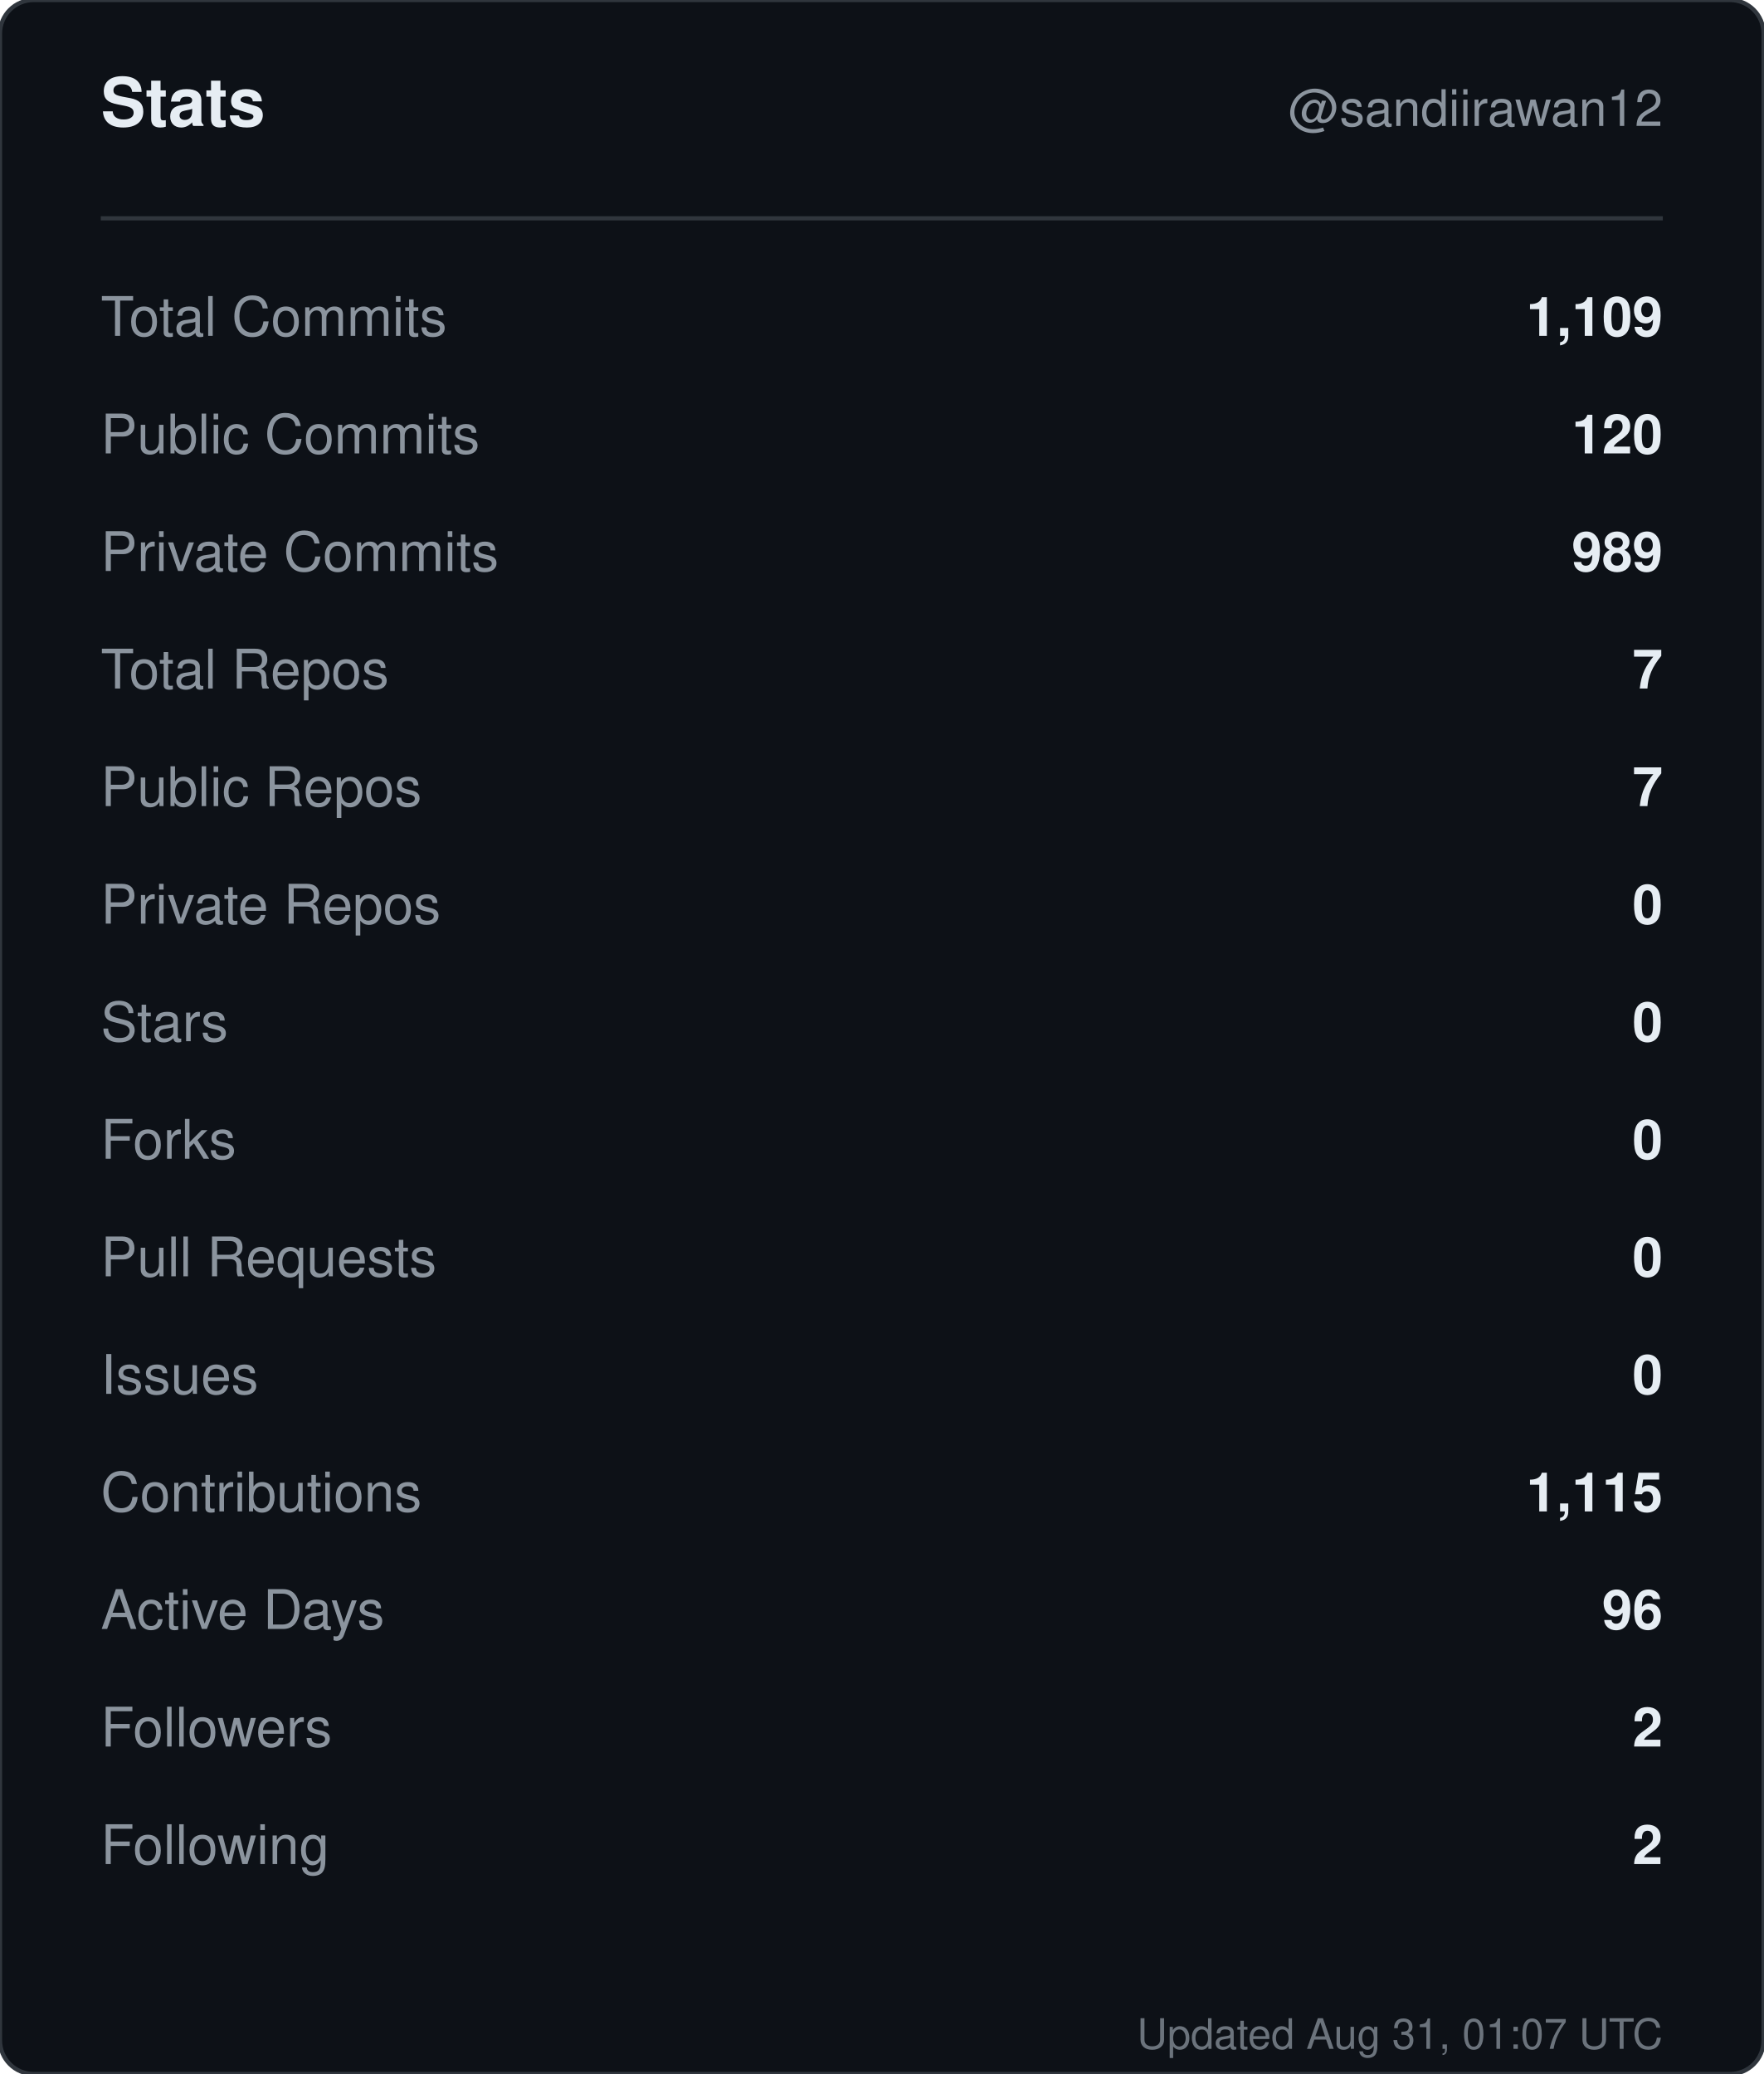
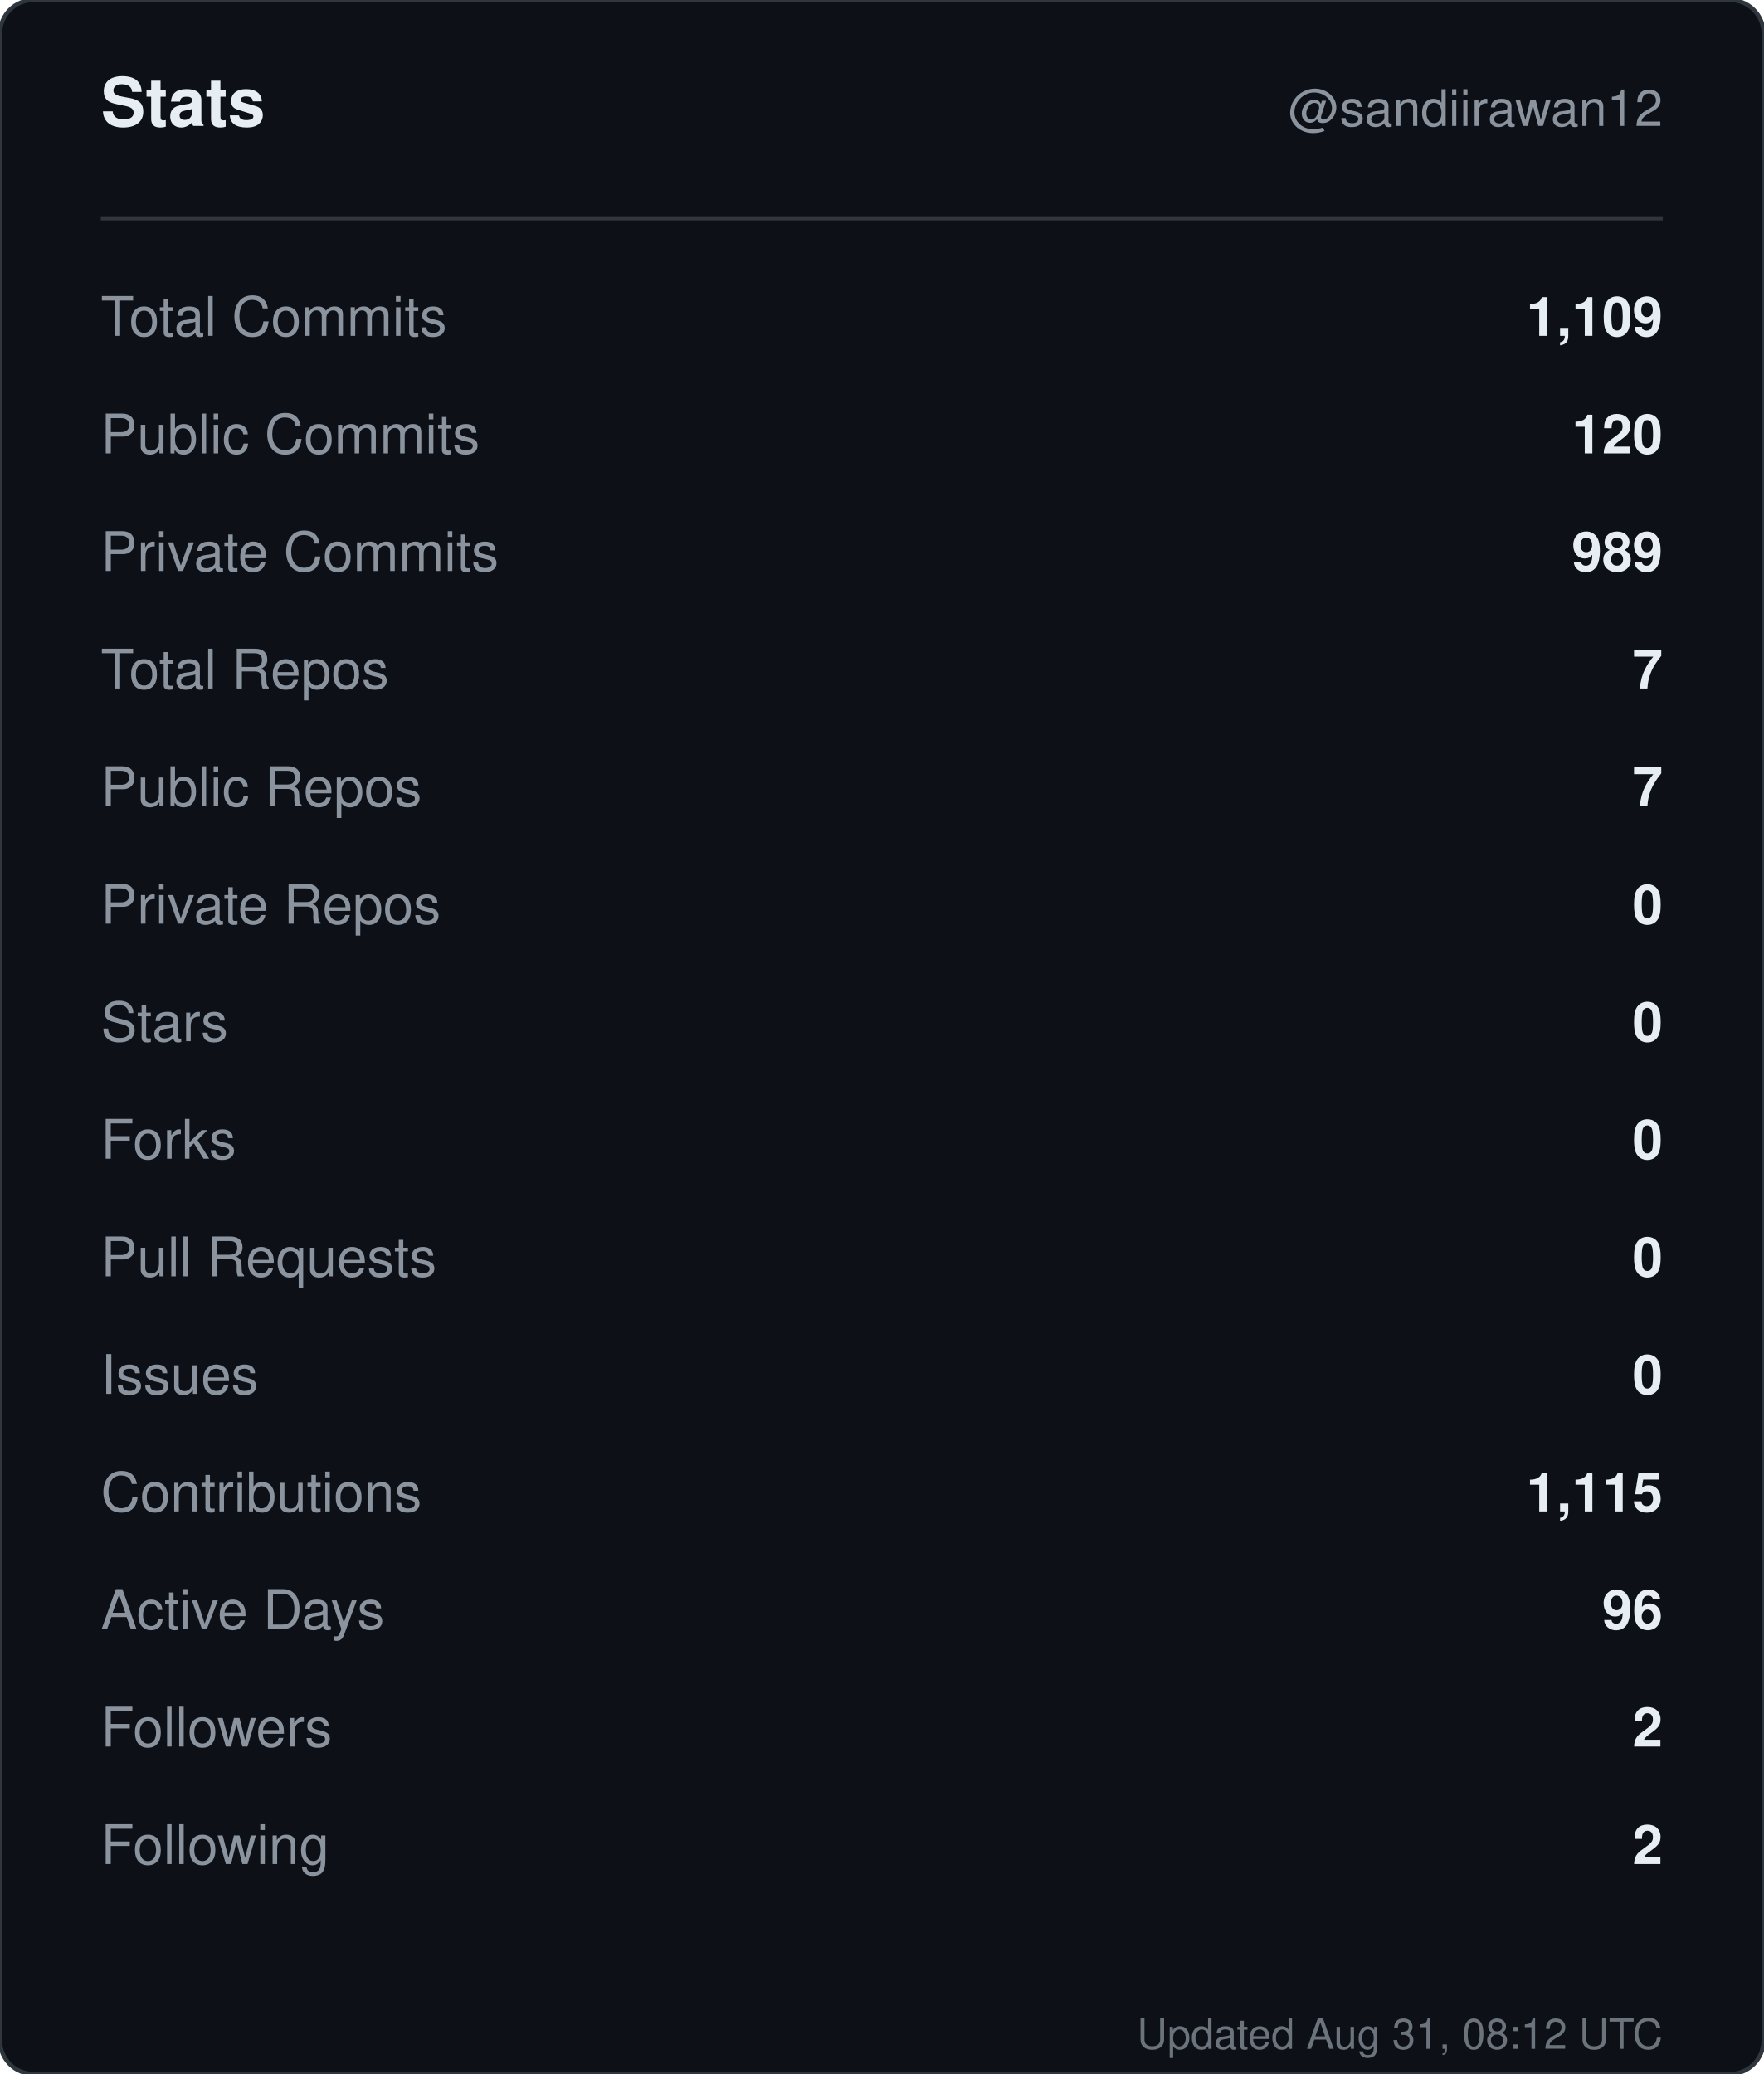
<svg xmlns="http://www.w3.org/2000/svg" width="420" height="494" viewBox="0 0 420 494" role="img" aria-label="Stats for sandiirawan12">
  <rect width="420" height="494" rx="8" fill="#0d1117" stroke="#30363d" />
  <g font-family="-apple-system, BlinkMacSystemFont, Segoe UI, Helvetica, Arial, sans-serif">
    <text x="24" y="30" fill="#e6edf3" font-size="16" font-weight="700">Stats</text>
    <text x="396" y="30" fill="#8b949e" font-size="12" text-anchor="end">@sandiirawan12</text>
    <line x1="24" y1="52" x2="396" y2="52" stroke="#30363d" />
    <text x="24" y="80" fill="#8b949e" font-size="13">Total Commits</text>
    <text x="396" y="80" fill="#e6edf3" font-size="13" font-weight="600" text-anchor="end">1,109</text>
    <text x="24" y="108" fill="#8b949e" font-size="13">Public Commits</text>
    <text x="396" y="108" fill="#e6edf3" font-size="13" font-weight="600" text-anchor="end">120</text>
    <text x="24" y="136" fill="#8b949e" font-size="13">Private Commits</text>
    <text x="396" y="136" fill="#e6edf3" font-size="13" font-weight="600" text-anchor="end">989</text>
    <text x="24" y="164" fill="#8b949e" font-size="13">Total Repos</text>
    <text x="396" y="164" fill="#e6edf3" font-size="13" font-weight="600" text-anchor="end">7</text>
    <text x="24" y="192" fill="#8b949e" font-size="13">Public Repos</text>
    <text x="396" y="192" fill="#e6edf3" font-size="13" font-weight="600" text-anchor="end">7</text>
    <text x="24" y="220" fill="#8b949e" font-size="13">Private Repos</text>
    <text x="396" y="220" fill="#e6edf3" font-size="13" font-weight="600" text-anchor="end">0</text>
    <text x="24" y="248" fill="#8b949e" font-size="13">Stars</text>
    <text x="396" y="248" fill="#e6edf3" font-size="13" font-weight="600" text-anchor="end">0</text>
    <text x="24" y="276" fill="#8b949e" font-size="13">Forks</text>
    <text x="396" y="276" fill="#e6edf3" font-size="13" font-weight="600" text-anchor="end">0</text>
    <text x="24" y="304" fill="#8b949e" font-size="13">Pull Requests</text>
    <text x="396" y="304" fill="#e6edf3" font-size="13" font-weight="600" text-anchor="end">0</text>
    <text x="24" y="332" fill="#8b949e" font-size="13">Issues</text>
    <text x="396" y="332" fill="#e6edf3" font-size="13" font-weight="600" text-anchor="end">0</text>
    <text x="24" y="360" fill="#8b949e" font-size="13">Contributions</text>
    <text x="396" y="360" fill="#e6edf3" font-size="13" font-weight="600" text-anchor="end">1,115</text>
    <text x="24" y="388" fill="#8b949e" font-size="13">Active Days</text>
    <text x="396" y="388" fill="#e6edf3" font-size="13" font-weight="600" text-anchor="end">96</text>
    <text x="24" y="416" fill="#8b949e" font-size="13">Followers</text>
    <text x="396" y="416" fill="#e6edf3" font-size="13" font-weight="600" text-anchor="end">2</text>
    <text x="24" y="444" fill="#8b949e" font-size="13">Following</text>
    <text x="396" y="444" fill="#e6edf3" font-size="13" font-weight="600" text-anchor="end">2</text>
-     <text x="396" y="488" fill="#8b949e" font-size="10" text-anchor="end" opacity="0.75">Updated Aug 31, 01:07 UTC</text>
+     <text x="396" y="488" fill="#8b949e" font-size="10" text-anchor="end" opacity="0.75">Updated Aug 31, 08:12 UTC</text>
  </g>
</svg>
